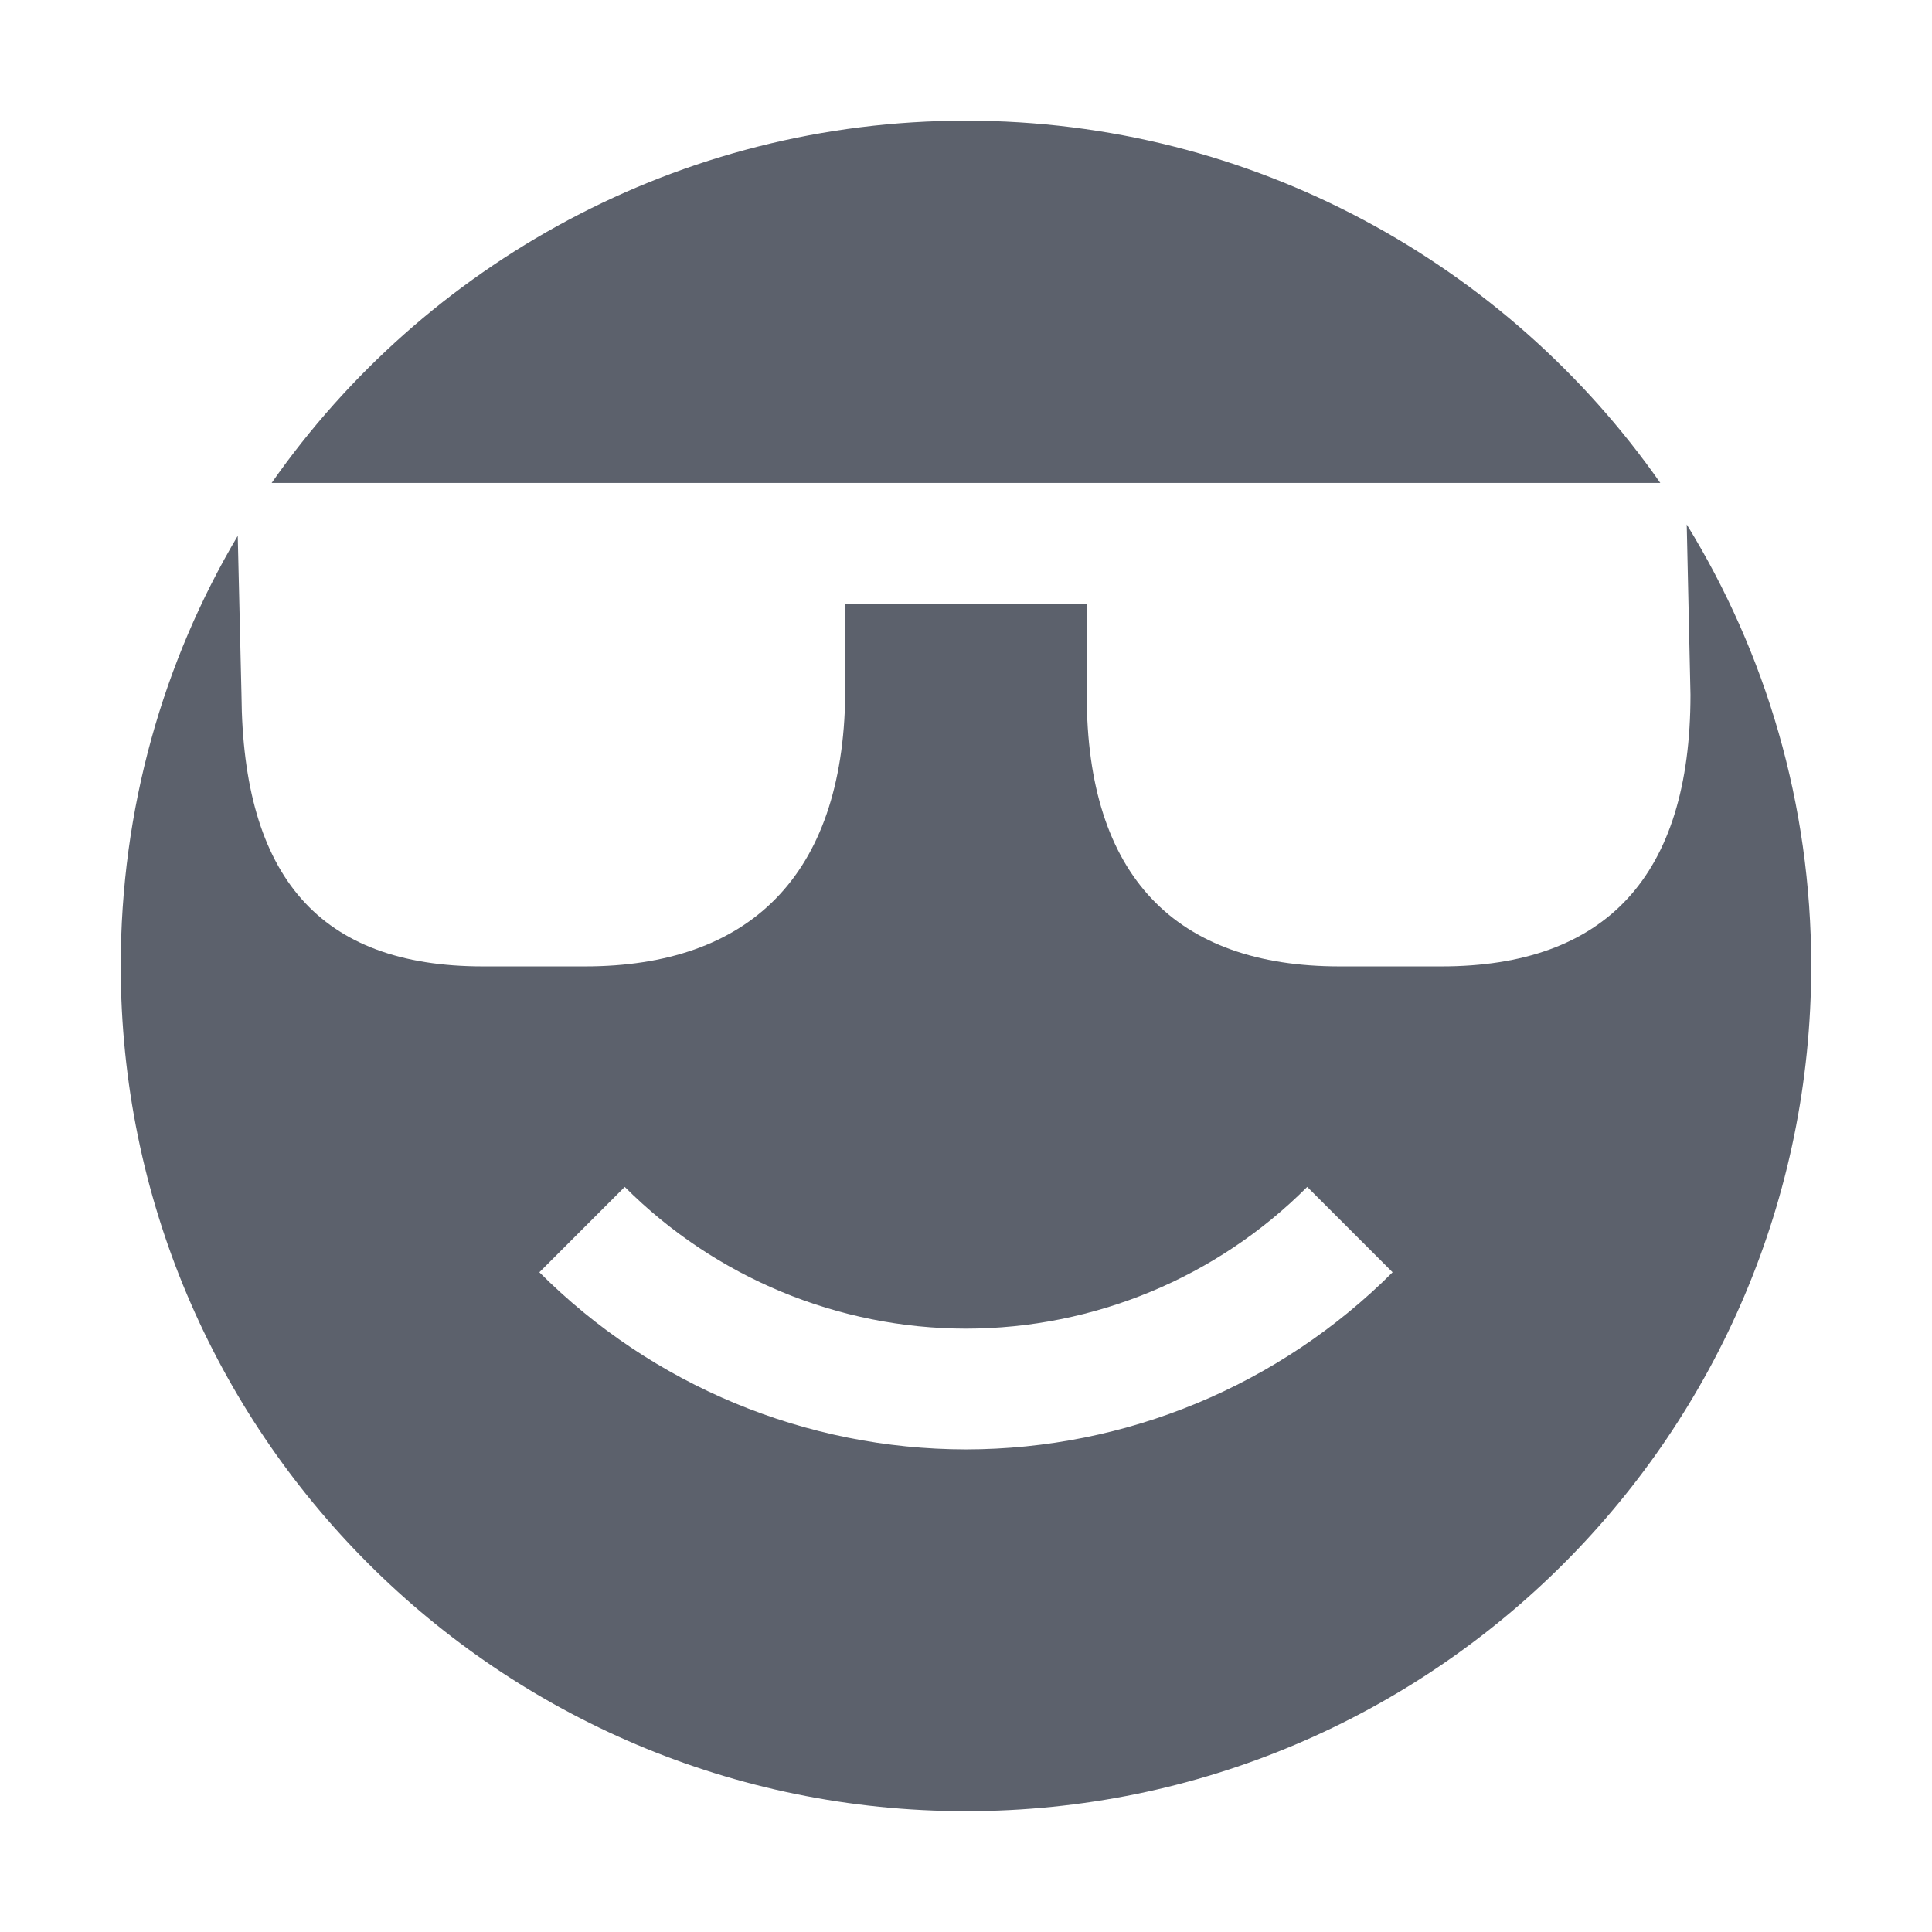
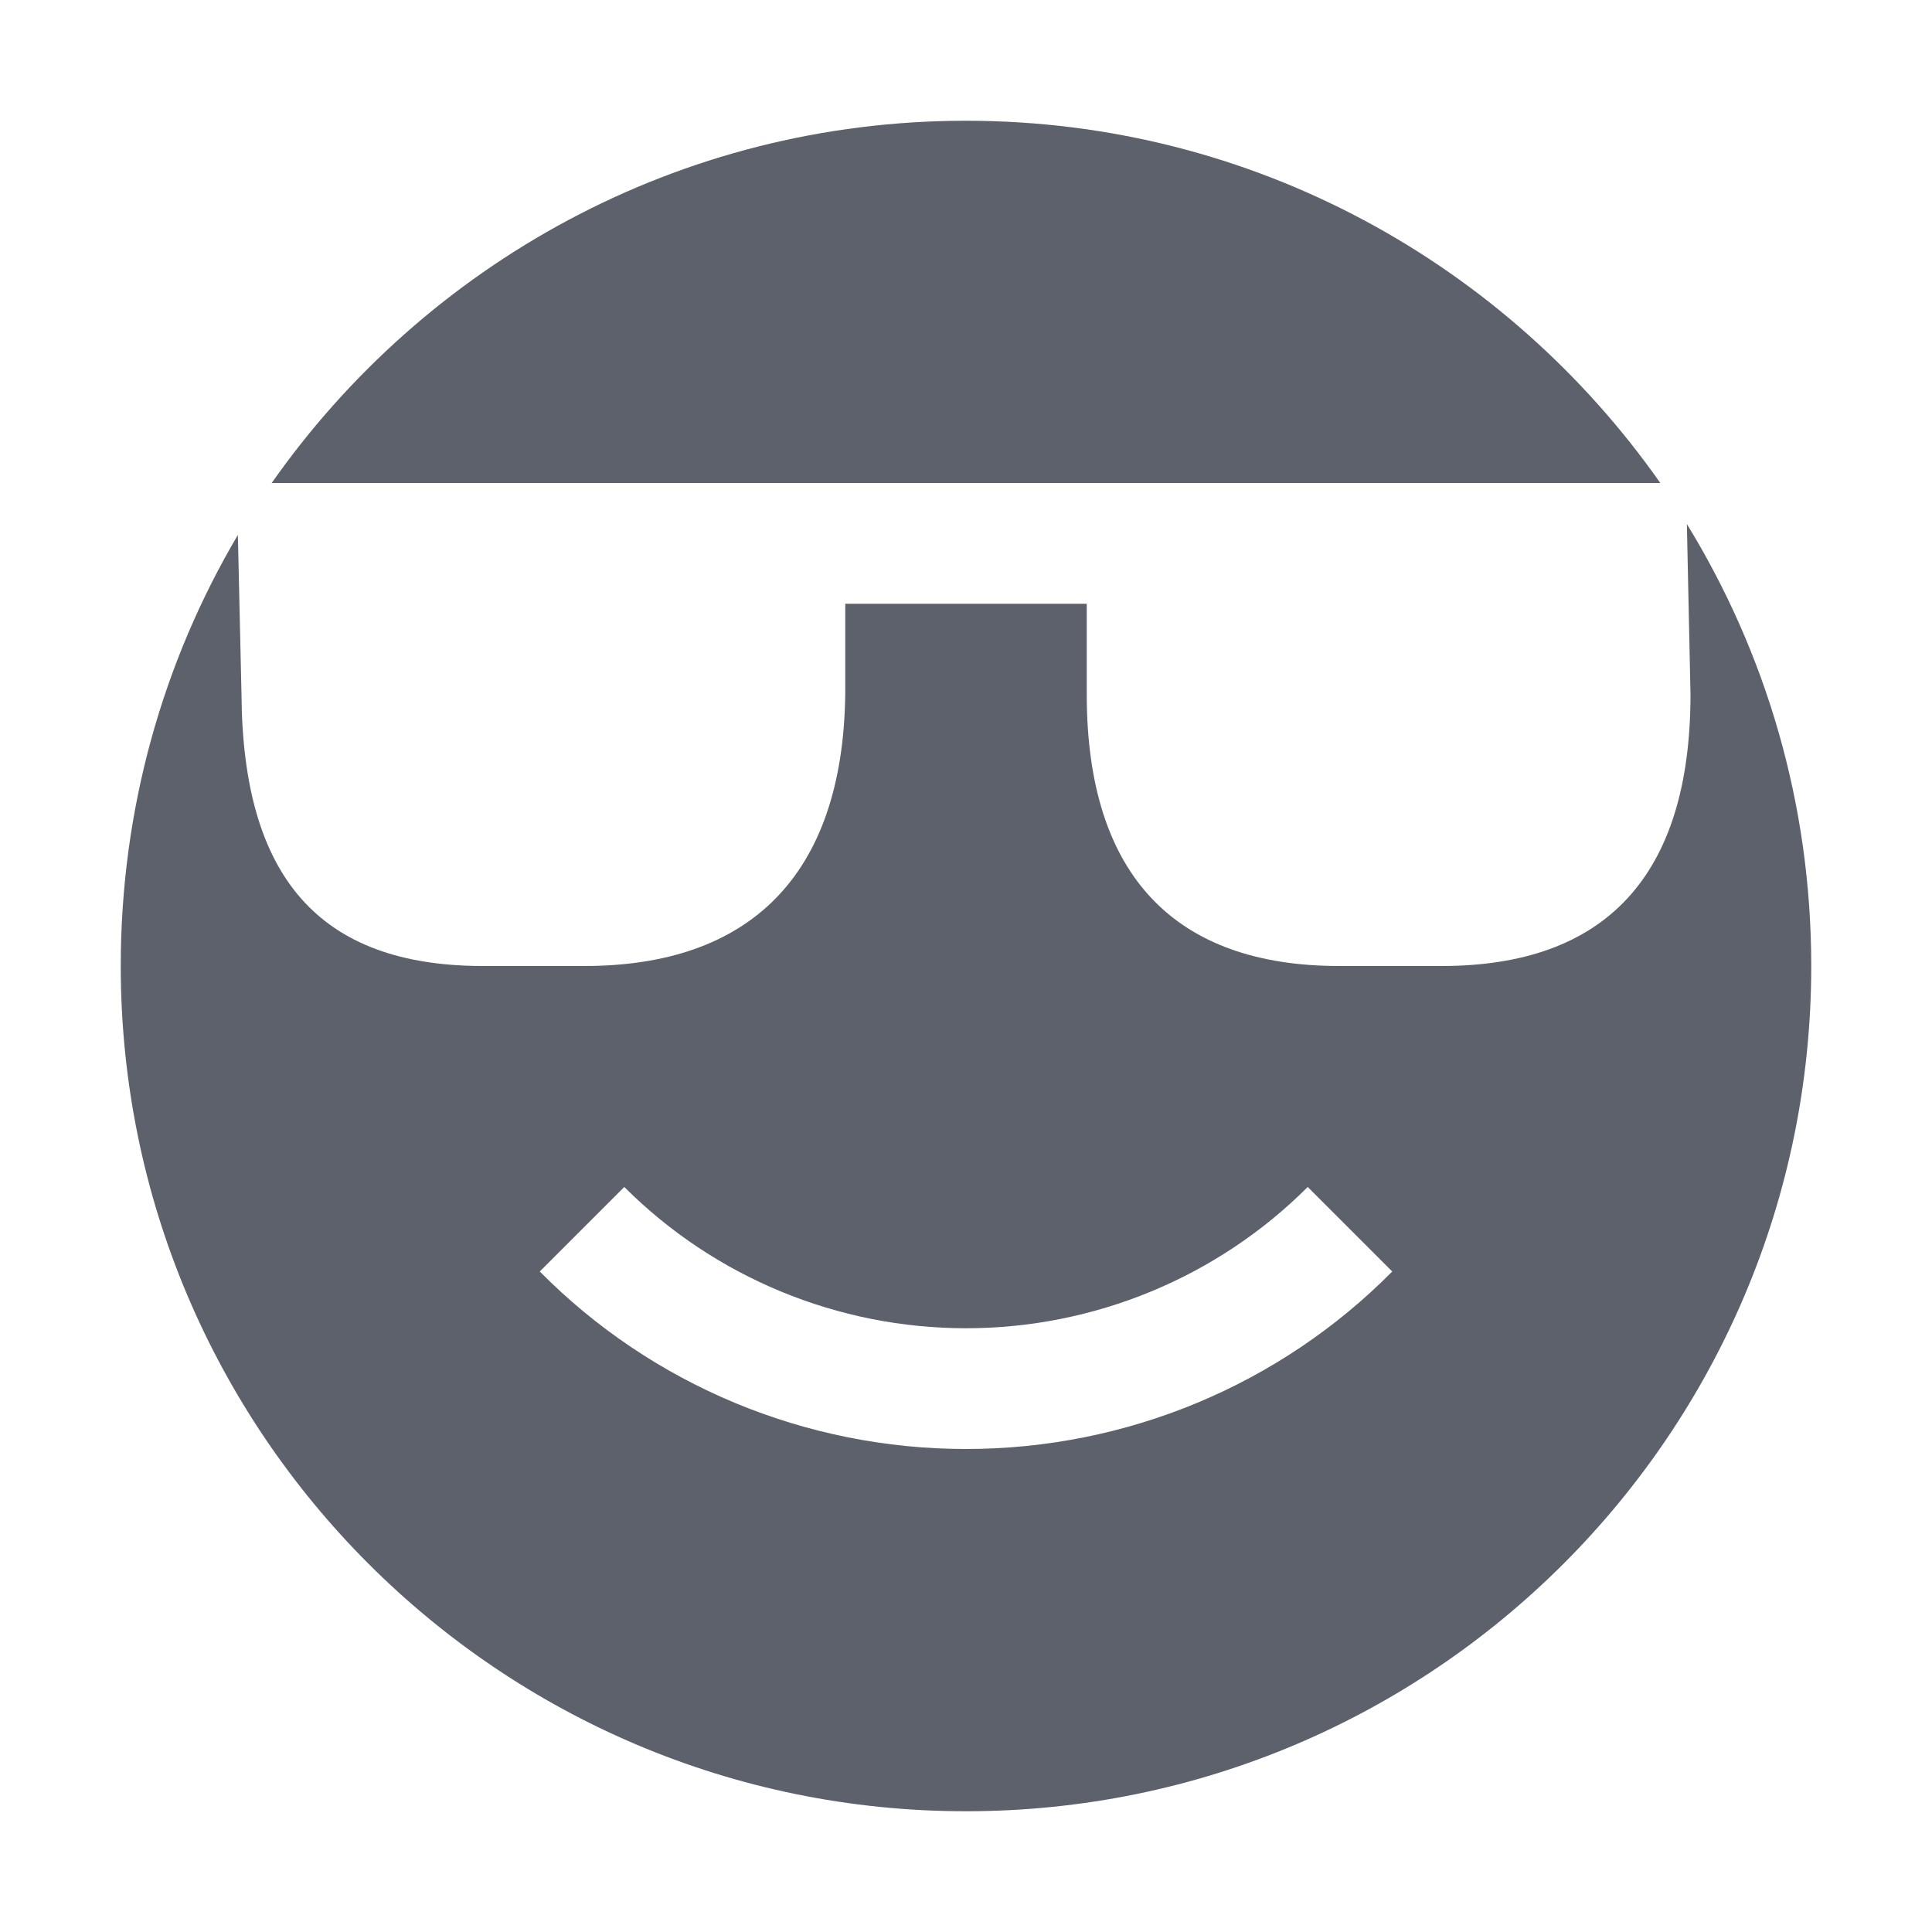
- <svg xmlns="http://www.w3.org/2000/svg" height="16" style="enable-background:new" version="1.1" width="16">
-   <g transform="translate(-685.0002,139.0034)">
-     <path d="m 693,-138.004 c -2.376,0 -4.485,1.191 -5.75,3 l 11.5,0 c -1.265,-1.809 -3.374,-3 -5.75,-3 z m 5.969,3.344 0.031,1.41 c 0,1.506 -0.706,2.25 -2.062,2.25 l -0.844,0 c -1.356,0 -2.094,-0.744 -2.094,-2.25 l 0,-0.75 -2,0 0,0.75 c -0.018,1.506 -0.8,2.25 -2.156,2.25 l -0.844,0 c -1.356,0 -1.989,-0.744 -2,-2.25 l -0.031,-1.316 c -0.618,1.043 -0.969,2.262 -0.969,3.562 0,3.866 3.134,7 7,7 3.866,0 7,-3.134 7,-7 0,-1.342 -0.377,-2.591 -1.031,-3.656 z m -8.795,5.486 c 0.749,0.75 1.766,1.173 2.826,1.174 1.06,-0.001 2.077,-0.423 2.826,-1.174 l 0.707,0.707 c -0.937,0.938 -2.208,1.466 -3.533,1.467 -1.326,-0.001 -2.596,-0.529 -3.533,-1.467 l 0.707,-0.707 z" style="fill:#5c616c;fill-opacity:1;" />
-   </g>
+ <svg xmlns="http://www.w3.org/2000/svg" width="16" height="16" version="1.1">
+   <path style="fill:#5c616c" d="M 8,1 C 5.62,1 3.52,2.19 2.25,4 H 13.75 C 12.48,2.19 10.38,1 8,1 Z M 13.97,4.34 14,5.75 C 14,7.26 13.29,8 11.94,8 H 11.09 C 9.74,8 9,7.26 9,5.75 V 5 H 7 V 5.75 C 6.98,7.26 6.2,8 4.84,8 H 4 C 2.64,8 2.01,7.26 2,5.75 L 1.97,4.43 C 1.35,5.48 1,6.7 1,8 1,11.86 4.13,15 8,15 11.87,15 15,11.86 15,8 15,6.65 14.62,5.4 13.97,4.34 Z M 5.17,9.83 C 5.92,10.58 6.94,11 8,11 9.06,11 10.08,10.58 10.83,9.83 L 11.53,10.53 C 10.6,11.47 9.33,12 8,12 6.67,12 5.4,11.47 4.47,10.53 Z" />
</svg>
